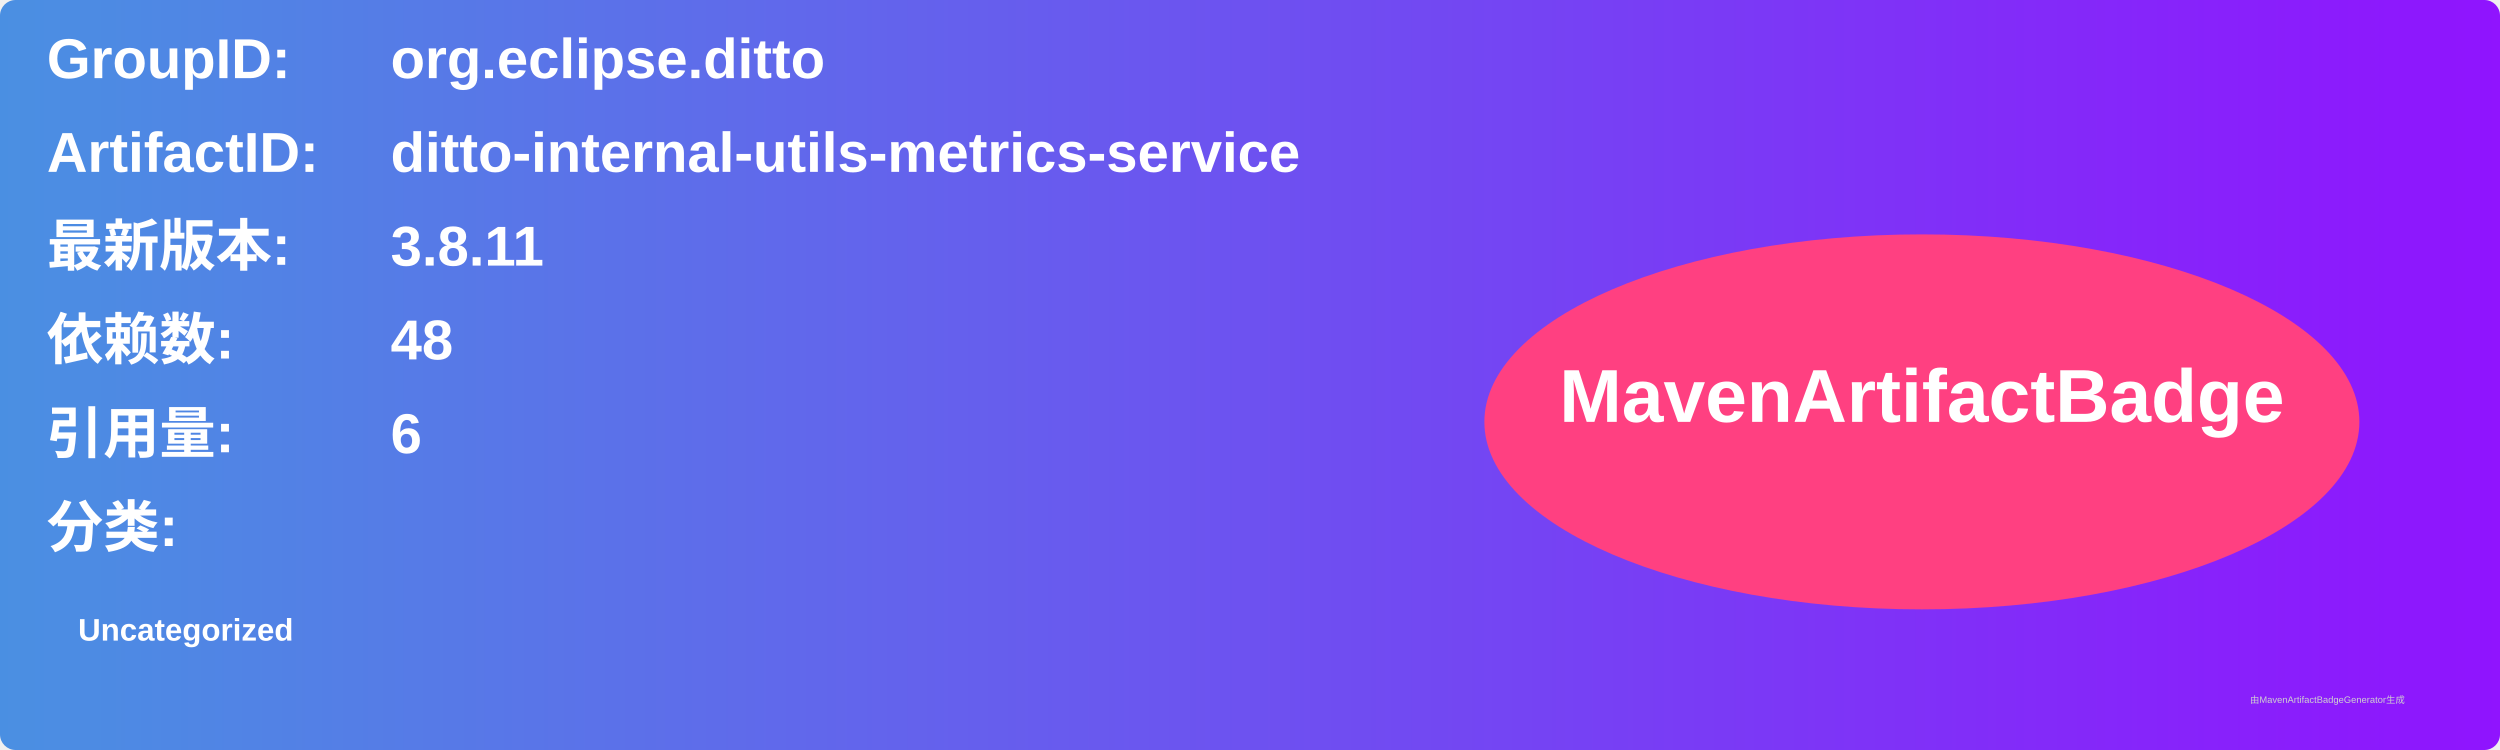
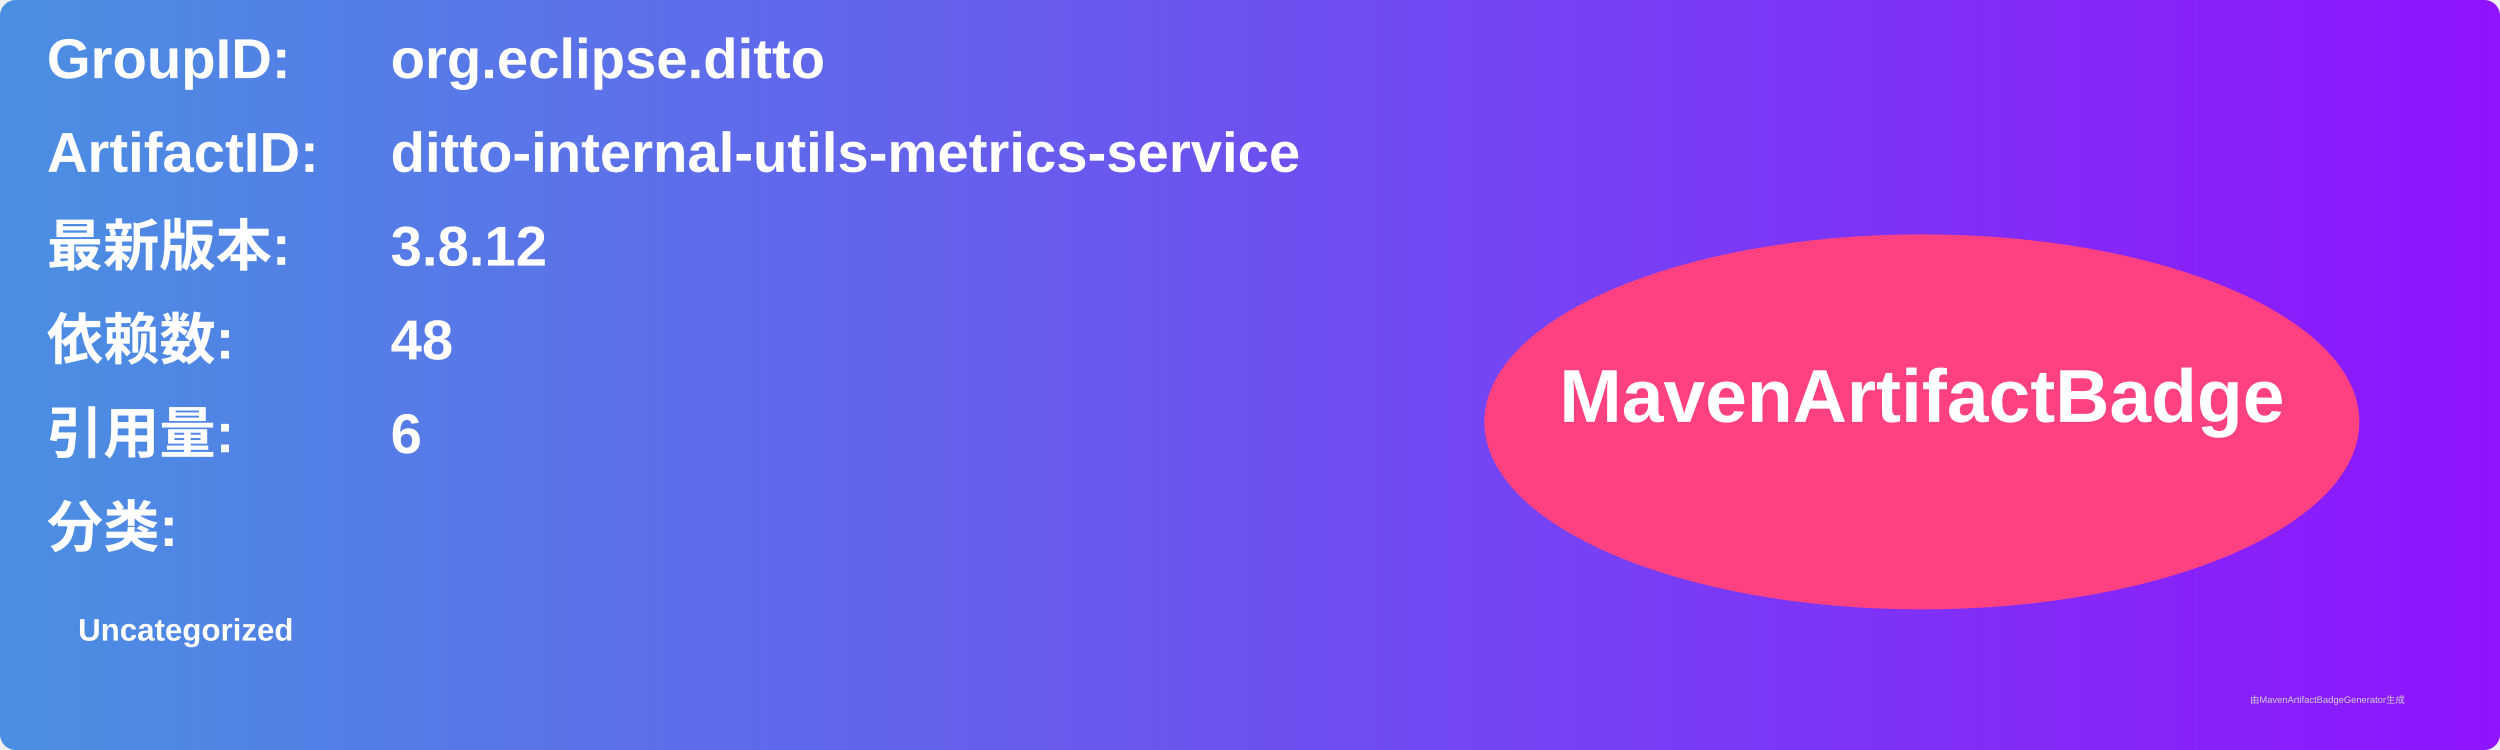
<svg xmlns="http://www.w3.org/2000/svg" width="800" height="240" viewBox="0 0 800 240">
  <linearGradient id="grad" x1="0%" y1="0%" x2="100%" y2="0%">
    <stop offset="0%" stop-color="#4a90e2" />
    <stop offset="100%" stop-color="#9013fe" />
  </linearGradient>
  <rect width="100%" height="100%" rx="5" ry="5" fill="url(#grad)" />
  <g transform="translate(15, 15)">
    <text x="0" y="10" font-family="Arial" font-size="18" fill="white" font-weight="bold" width="260">GroupID:</text>
    <text x="110" y="10" font-family="Arial" font-size="18" fill="white" font-weight="bold" width="460">org.eclipse.ditto</text>
    <text x="0" y="40" font-family="Arial" font-size="18" fill="white" font-weight="bold" width="260">ArtifactID:</text>
    <text x="110" y="40" font-family="Arial" font-size="18" fill="white" font-weight="bold" width="460">ditto-internal-utils-metrics-service</text>
    <text x="0" y="70" font-family="Arial" font-size="18" fill="white" font-weight="bold">最新版本:</text>
    <text x="110" y="70" font-family="Arial" font-size="18" fill="white" font-weight="bold">
-       <tspan font-weight="bold">3.8.11</tspan>
+       <tspan font-weight="bold">3.8.12</tspan>
    </text>
    <text x="0" y="100" font-family="Arial" font-size="18" fill="white" font-weight="bold">依赖数: </text>
    <text x="110" y="100" font-family="Arial" font-size="18" fill="white">
      <tspan font-weight="bold">48</tspan>
    </text>
    <text x="0" y="130" font-family="Arial" font-size="18" fill="white" font-weight="bold">引用量: </text>
    <text x="110" y="130" font-family="Arial" font-size="18" fill="white">
      <tspan font-weight="bold">6</tspan>
    </text>
    <text x="0" y="160" font-family="Arial" font-size="18" fill="white" font-weight="bold">分类:</text>
    <text x="10" y="190" font-family="Arial" font-size="10" fill="white">
      <tspan font-weight="bold">Uncategorized</tspan>
    </text>
    <ellipse cx="600" cy="120" rx="140" ry="60" fill="#ff4081" />
    <text x="600" y="120" text-anchor="middle" font-family="Arial" font-size="24" fill="white" font-weight="bold">MavenArtifactBadge</text>
  </g>
  <text x="720" y="225" font-family="Arial" font-size="3" fill="#d0d0d0">由MavenArtifactBadgeGenerator生成</text>
</svg>
